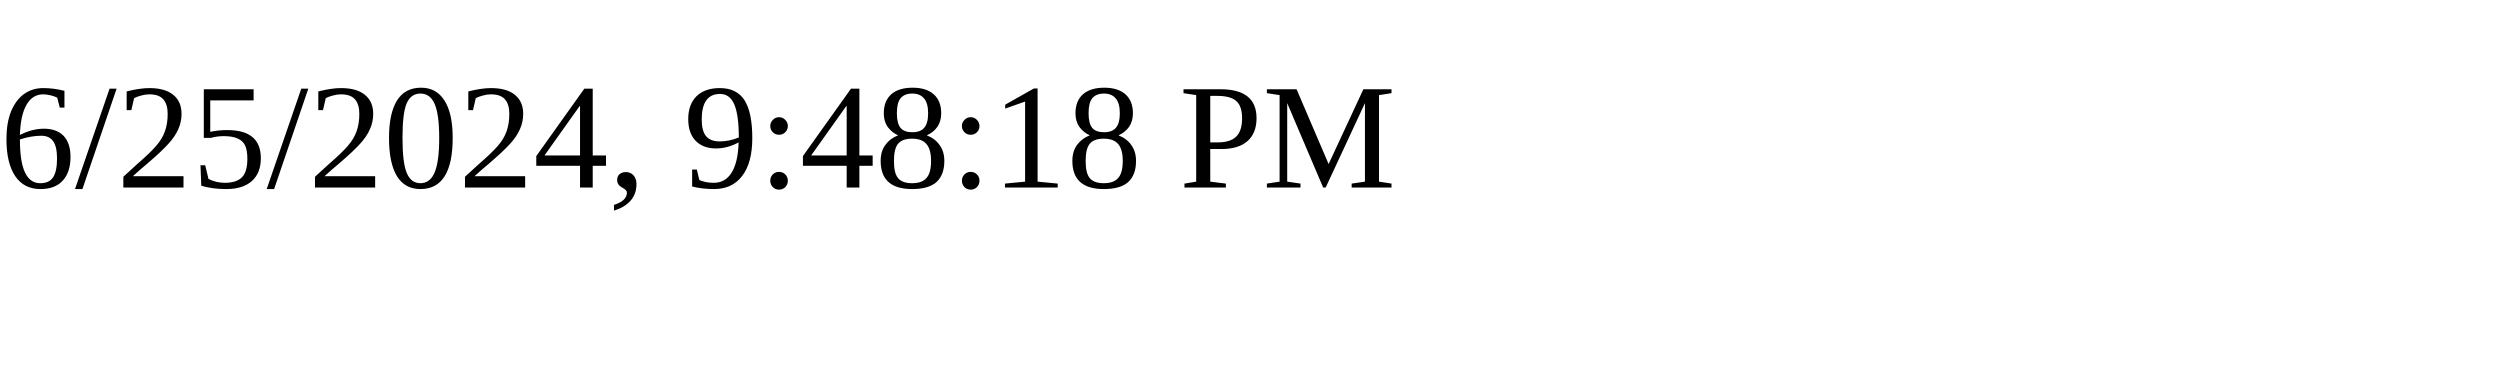
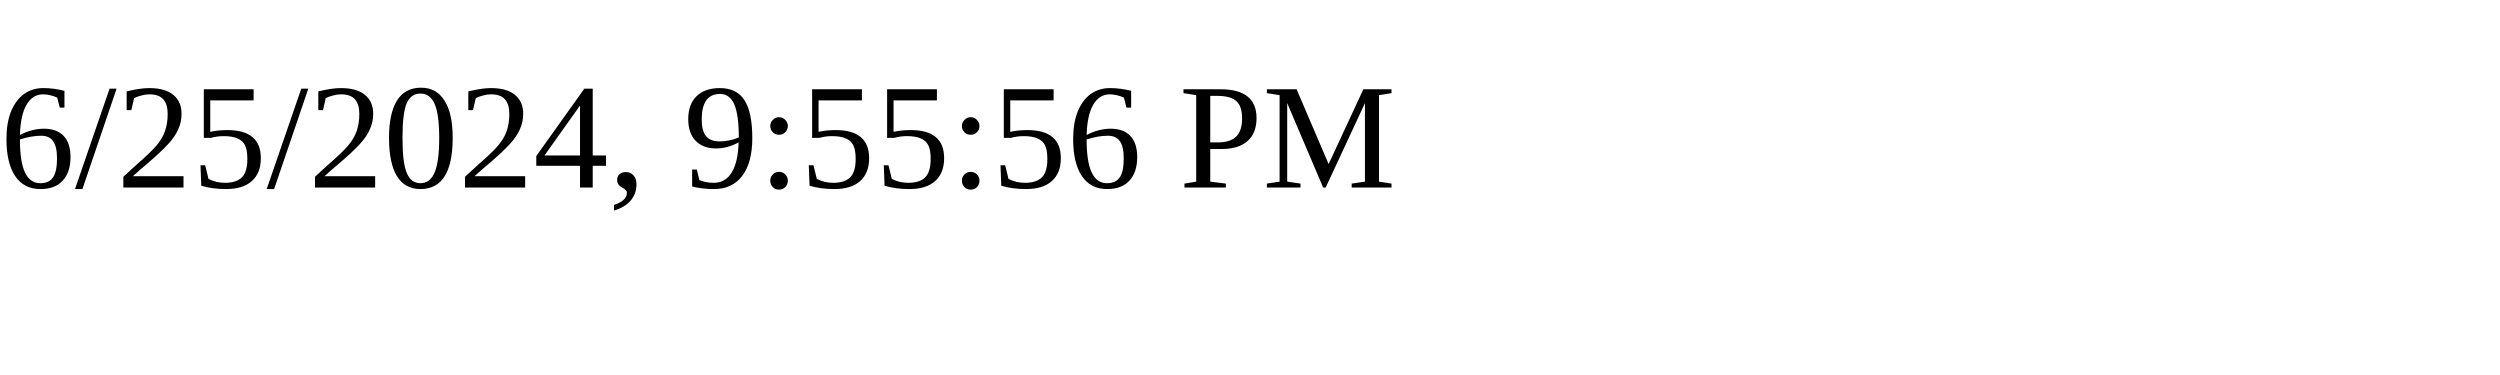
<svg xmlns="http://www.w3.org/2000/svg" height="30" width="200">
-   <text x="0" y="15">6/25/2024, 9:48:18 PM</text>
+   <text x="0" y="15">6/25/2024, 9:55:56 PM</text>
</svg>
